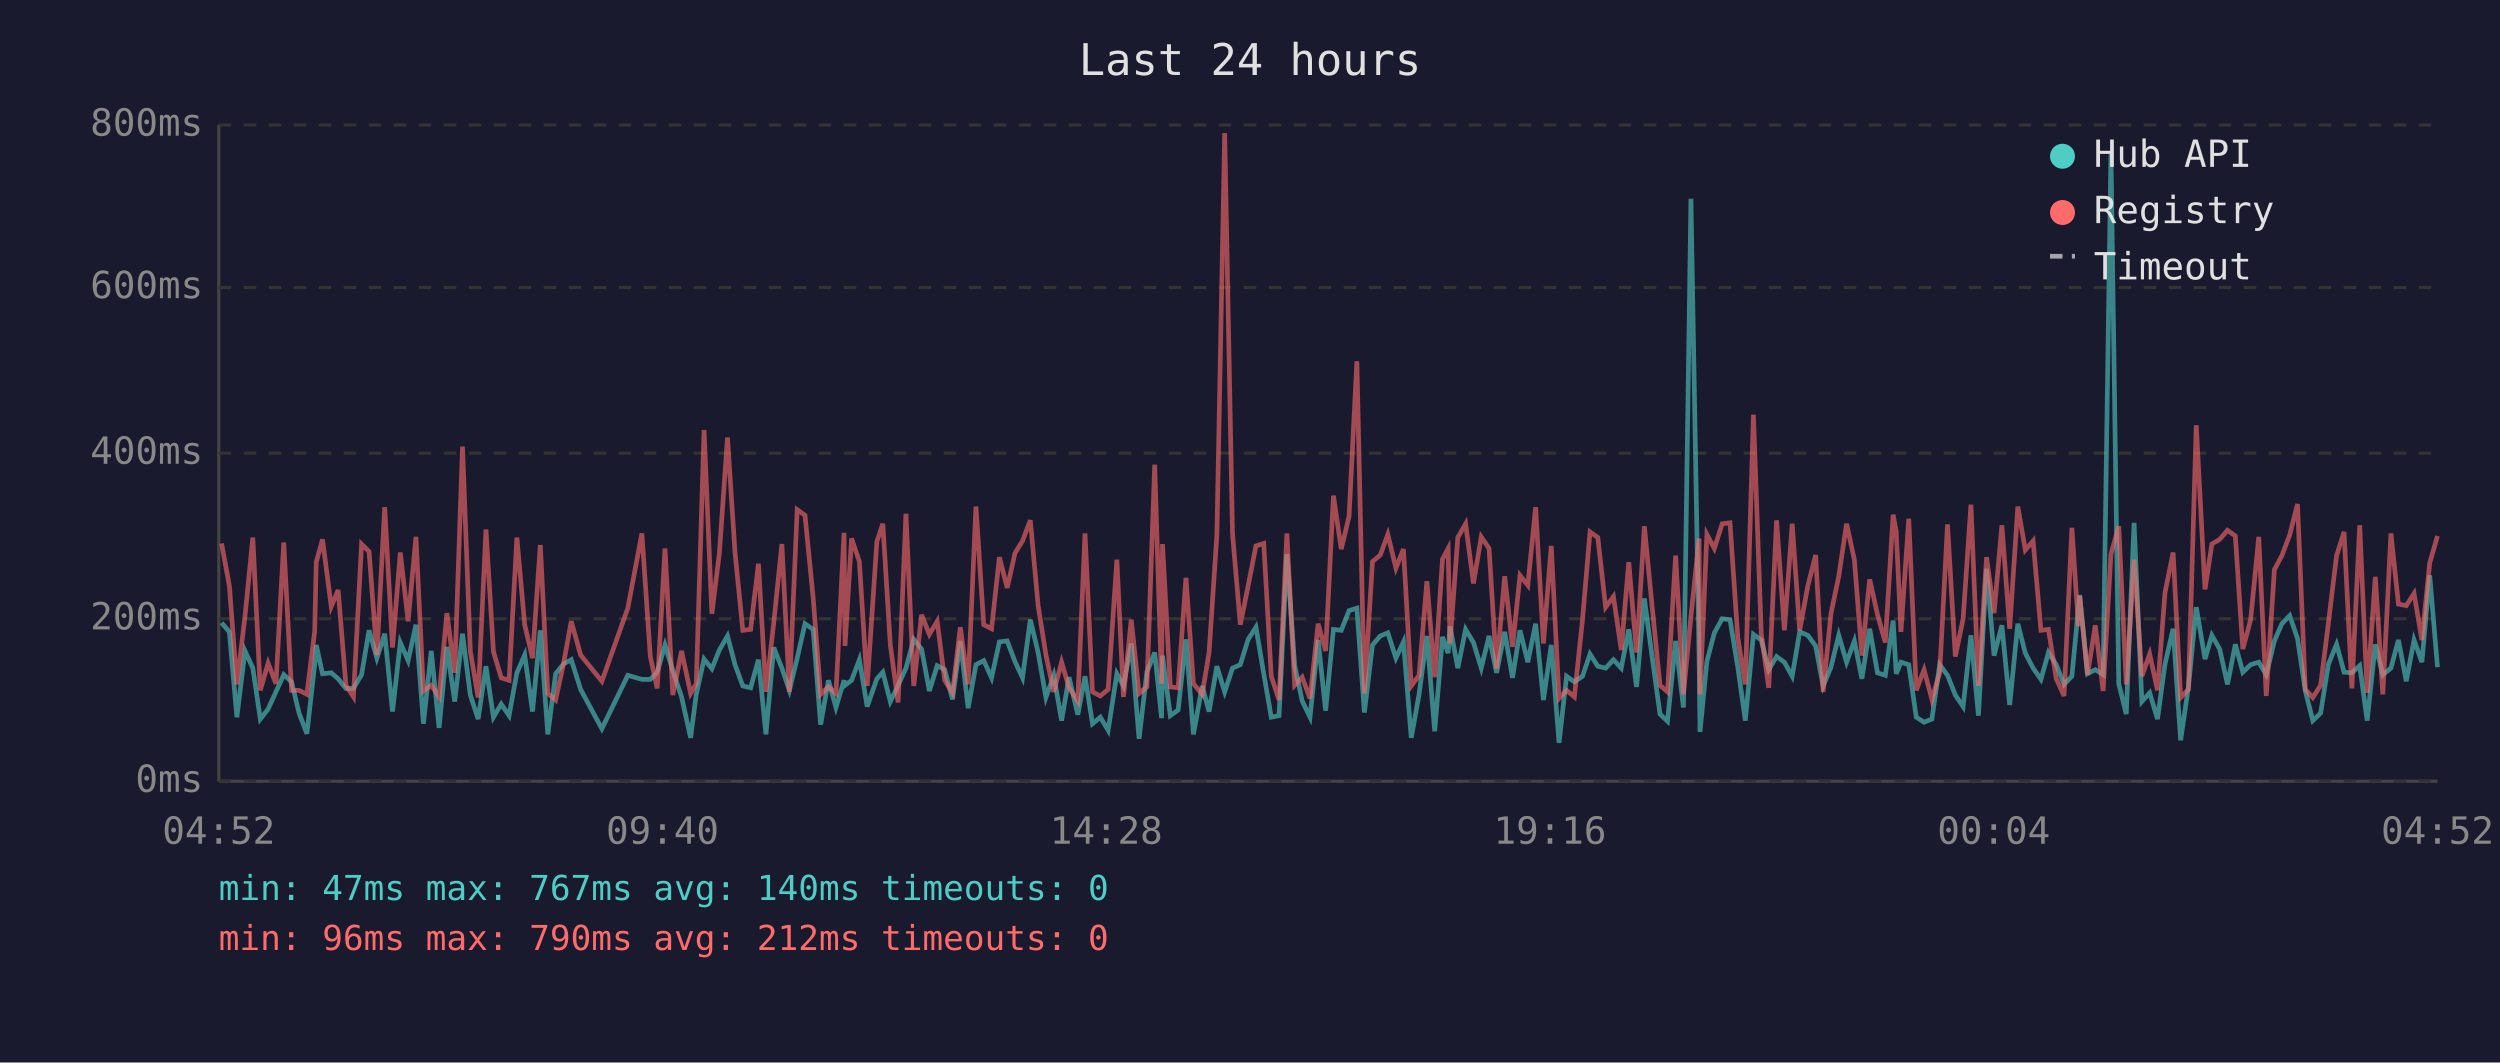
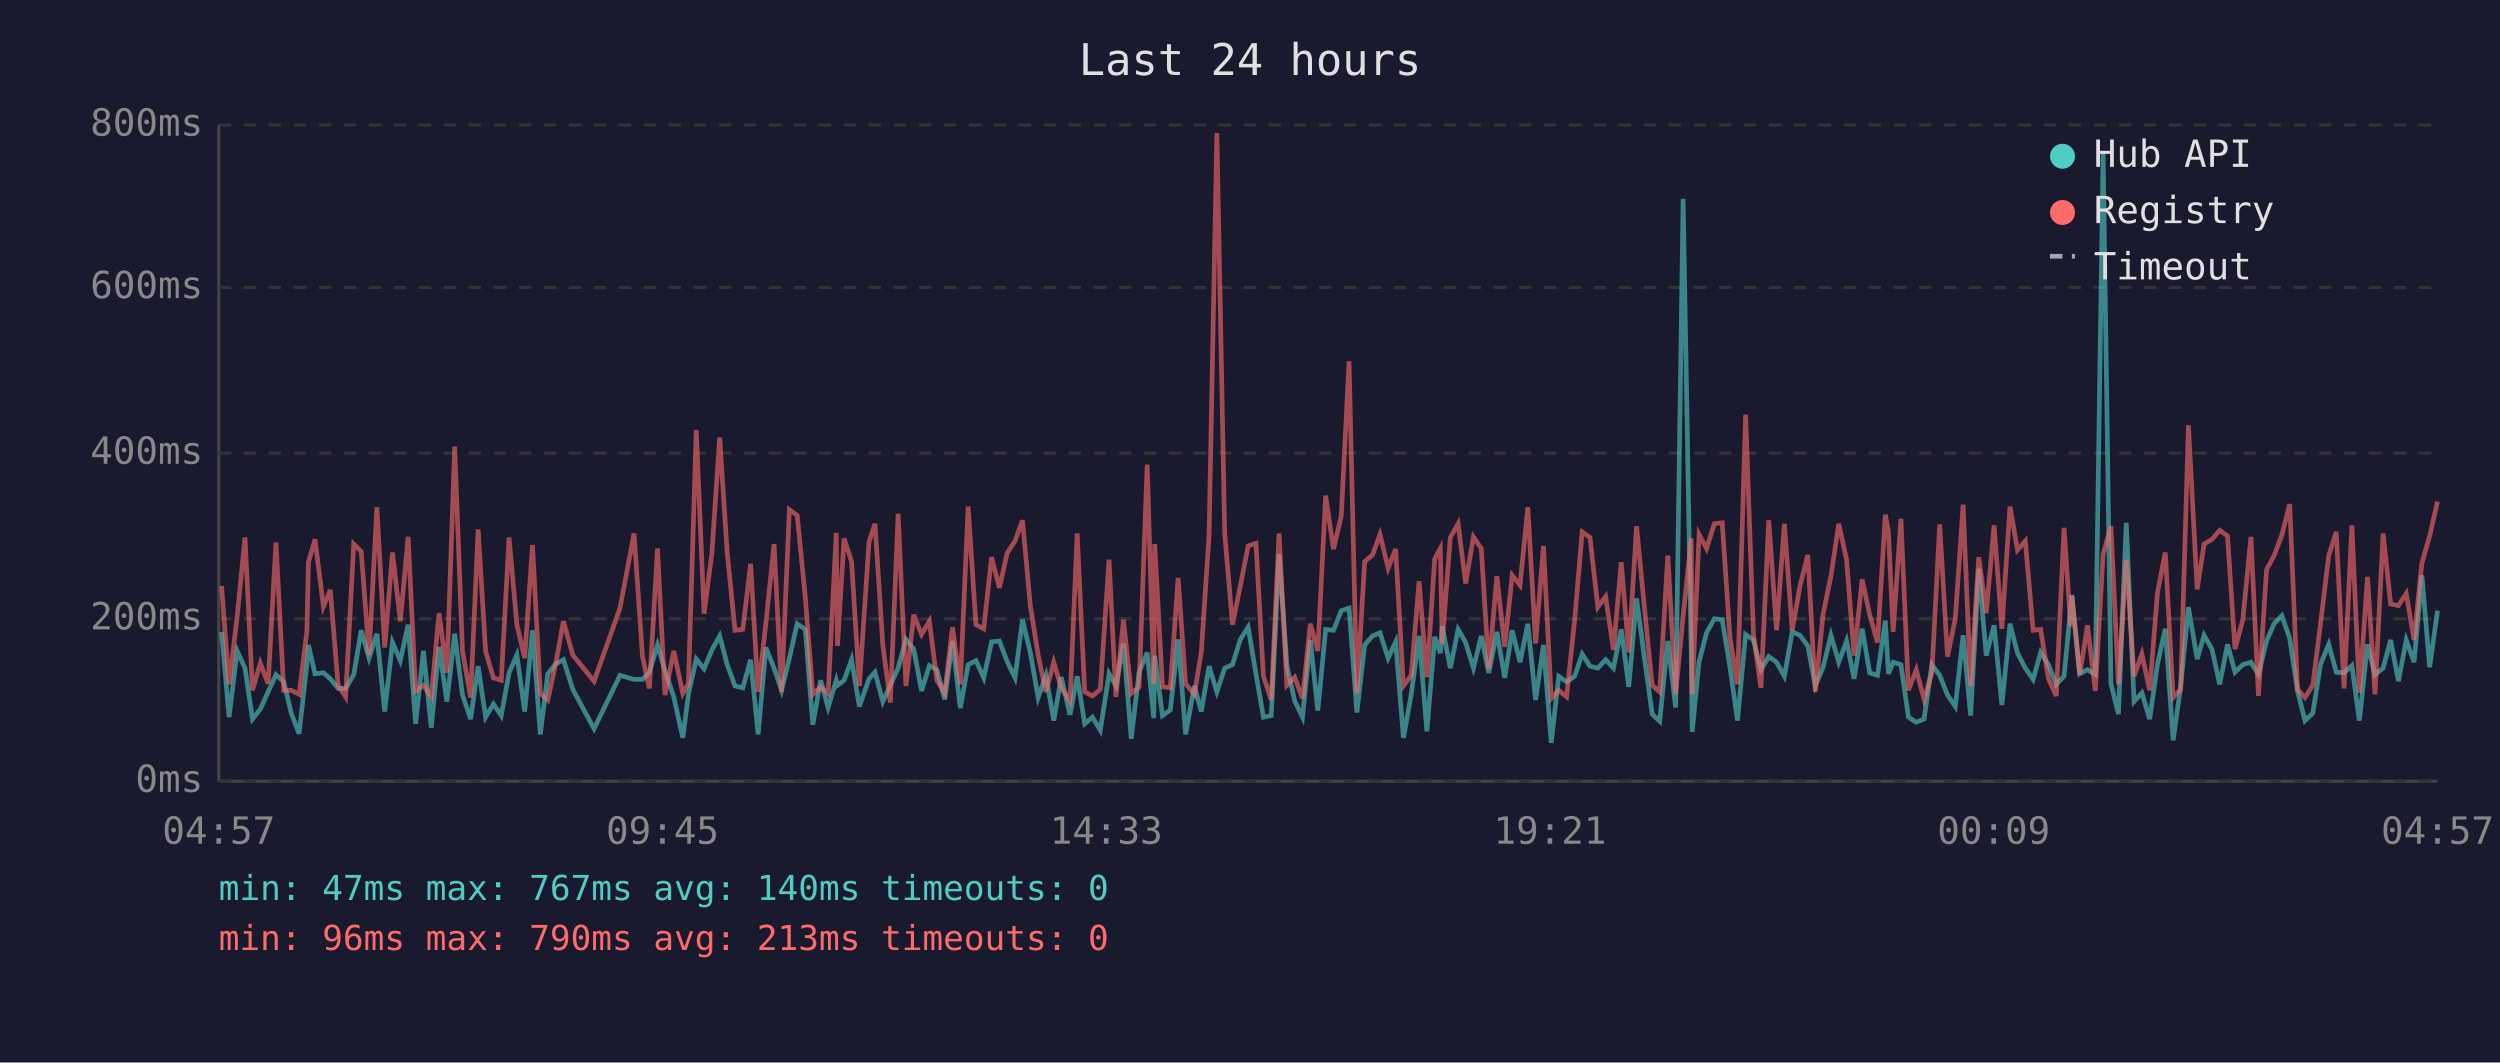
<svg xmlns="http://www.w3.org/2000/svg" viewBox="0 0 800 340" font-family="monospace" font-size="12">
  <rect width="800" height="340" fill="#1a1a2e" />
  <text x="400" y="24" fill="#e0e0e0" font-size="14" text-anchor="middle">Last 24 hours</text>
  <line x1="70" y1="40" x2="70" y2="250" stroke="#444" stroke-width="1" />
  <line x1="70" y1="250" x2="780" y2="250" stroke="#444" stroke-width="1" />
  <line x1="70" y1="250" x2="780" y2="250" stroke="#333" stroke-width="1" stroke-dasharray="4" />
  <text x="65" y="250" fill="#888" text-anchor="end" dominant-baseline="middle">0ms</text>
  <line x1="70" y1="198" x2="780" y2="198" stroke="#333" stroke-width="1" stroke-dasharray="4" />
  <text x="65" y="198" fill="#888" text-anchor="end" dominant-baseline="middle">200ms</text>
  <line x1="70" y1="145" x2="780" y2="145" stroke="#333" stroke-width="1" stroke-dasharray="4" />
  <text x="65" y="145" fill="#888" text-anchor="end" dominant-baseline="middle">400ms</text>
  <line x1="70" y1="92" x2="780" y2="92" stroke="#333" stroke-width="1" stroke-dasharray="4" />
  <text x="65" y="92" fill="#888" text-anchor="end" dominant-baseline="middle">600ms</text>
  <line x1="70" y1="40" x2="780" y2="40" stroke="#333" stroke-width="1" stroke-dasharray="4" />
  <text x="65" y="40" fill="#888" text-anchor="end" dominant-baseline="middle">800ms</text>
-   <text x="70" y="270" fill="#888" text-anchor="middle">04:52</text>
-   <text x="212" y="270" fill="#888" text-anchor="middle">09:40</text>
-   <text x="354" y="270" fill="#888" text-anchor="middle">14:28</text>
-   <text x="496" y="270" fill="#888" text-anchor="middle">19:16</text>
-   <text x="638" y="270" fill="#888" text-anchor="middle">00:04</text>
-   <text x="780" y="270" fill="#888" text-anchor="middle">04:52</text>
-   <polyline points="70.9,199.3 73.4,202.2 75.8,229.5 78.4,208.3 80.9,213.8 83.3,230.1 85.8,226.9 88.3,221.4 90.8,215.9 93.3,218.2 95.7,228.2 98.2,234.8 100.7,212.7 101.2,206.4 103.2,215.6 106.0,215.3 108.2,217.2 110.7,220.3 113.1,220.3 115.7,215.9 118.1,201.7 120.6,210.6 123.1,202.8 125.6,227.7 128.1,205.6 130.6,211.4 133.1,199.9 135.5,231.6 138.0,208.3 140.5,232.9 143.0,207.0 145.5,224.5 148.0,202.8 150.5,222.4 153.0,230.1 155.5,213.2 157.9,229.5 160.4,225.3 162.9,229.0 165.4,215.3 167.9,209.6 170.4,227.7 172.9,201.7 175.3,235.0 177.8,215.6 180.3,212.5 182.8,211.1 185.8,220.6 192.6,233.2 200.9,216.1 205.4,217.4 208.1,217.4 210.3,215.1 212.8,206.4 215.3,214.6 218.1,223.0 221.0,236.1 222.8,222.2 225.3,210.9 227.8,214.0 230.2,208.0 232.8,203.5 235.2,212.7 237.7,219.5 240.2,220.1 242.7,211.1 245.1,235.0 247.6,207.2 250.2,213.8 252.6,220.9 255.1,210.6 257.6,199.6 260.2,201.4 262.6,231.9 265.1,217.7 267.5,226.4 270.1,217.7 270.4,219.3 272.5,217.7 275.0,211.1 277.5,226.1 280.6,217.2 282.5,215.1 284.9,224.5 287.4,219.3 289.9,213.8 292.4,204.6 294.9,207.7 297.4,221.1 299.9,213.0 302.3,214.3 304.8,223.8 307.3,205.1 309.8,226.6 312.3,212.7 314.8,211.4 317.3,216.9 319.8,205.4 322.3,205.1 324.8,211.7 327.2,216.9 329.7,198.3 332.2,208.8 334.7,223.2 337.2,216.1 339.7,230.6 342.1,216.7 344.9,228.7 347.2,216.4 349.6,231.6 352.1,229.5 354.6,233.7 357.4,215.6 359.5,219.5 362.0,205.9 364.5,236.4 367.0,215.1 369.5,208.8 371.7,229.8 372.0,209.8 374.5,229.0 377.0,227.2 379.5,204.6 381.9,235.0 384.7,219.5 386.9,227.7 389.4,213.2 391.9,221.4 394.4,213.8 396.9,212.7 399.4,204.6 401.9,200.7 404.4,215.6 406.8,229.5 409.3,229.0 411.8,177.3 414.3,213.0 416.7,224.3 419.2,229.5 421.8,204.8 424.2,227.4 426.7,201.4 429.2,201.7 431.7,195.4 434.2,194.6 436.6,228.0 439.2,206.4 441.7,203.5 444.1,202.5 446.7,210.6 449.1,205.4 451.6,236.1 454.1,222.2 456.6,203.5 459.1,234.0 461.6,203.8 463.4,209.0 464.0,200.4 466.5,213.8 469.0,201.4 471.5,205.6 474.0,213.8 476.5,203.5 478.9,215.3 481.5,202.2 484.0,216.9 486.4,201.7 488.9,211.9 491.4,199.6 493.9,224.0 496.4,206.4 498.9,237.7 501.3,216.4 503.8,218.2 506.4,216.4 508.8,209.3 511.3,213.2 513.8,213.8 516.3,211.1 518.8,213.8 521.2,201.4 523.7,219.8 526.2,191.5 528.7,210.4 531.2,228.5 533.6,230.8 536.2,205.1 538.7,226.4 541.1,63.6 543.7,209.3 544.0,234.2 546.2,211.7 548.6,202.5 551.1,198.0 553.6,198.3 556.1,213.5 558.5,230.6 561.1,203.0 563.6,204.8 566.0,214.3 568.5,210.1 571.0,211.9 573.5,216.4 575.9,202.2 578.5,203.3 581.0,206.7 583.4,219.5 585.9,213.5 588.4,203.3 590.9,211.9 593.4,205.1 595.8,217.2 598.3,201.2 600.8,215.3 603.3,216.1 605.8,198.6 606.8,215.6 608.3,211.9 610.8,212.7 613.2,229.5 615.7,231.1 618.2,230.1 620.7,212.7 623.2,216.1 625.7,222.4 628.2,226.1 630.7,203.3 633.1,229.0 635.7,182.0 638.1,209.8 640.6,200.1 643.1,225.6 645.7,199.6 648.1,209.0 650.6,213.8 653.1,217.4 655.5,208.8 658.0,212.7 660.5,219.0 663.0,216.4 665.1,194.6 665.5,190.4 668.0,215.6 670.5,214.3 673.0,215.9 675.5,48.7 678.0,218.8 680.4,228.5 682.9,167.3 685.4,224.5 687.9,221.7 690.4,230.1 692.8,212.5 695.4,201.2 697.8,236.9 700.3,219.8 702.8,194.3 705.6,210.9 707.8,203.3 710.3,207.7 712.8,219.0 715.3,206.2 717.7,215.1 720.2,212.7 722.8,211.9 725.2,215.9 727.8,205.1 730.2,199.6 732.7,197.0 735.2,204.3 737.7,221.1 740.1,230.6 742.6,228.2 745.1,212.5 747.7,206.2 750.1,215.1 752.6,215.3 755.1,213.0 757.5,230.6 760.1,206.2 762.5,215.9 765.1,213.8 767.5,204.8 770.0,218.0 772.5,204.8 775.0,211.9 777.5,184.1 780.0,213.5" fill="none" stroke="#4ecdc4" stroke-width="1.5" opacity="0.6" />
-   <polyline points="70.9,173.9 73.4,187.5 75.8,219.0 78.4,197.2 80.9,172.0 83.3,220.9 85.8,212.2 88.3,218.8 90.8,173.6 93.3,220.9 95.7,220.9 98.2,222.2 100.7,202.0 101.2,179.9 103.2,172.6 106.0,194.1 108.2,188.8 110.7,219.3 113.1,223.0 115.7,174.1 118.1,176.5 120.6,209.6 123.1,162.3 125.6,207.2 128.1,176.8 130.6,198.8 133.1,171.8 135.5,221.1 138.0,219.3 140.5,223.0 143.0,196.2 145.5,215.3 148.0,142.9 150.5,208.3 153.0,223.2 155.5,169.4 157.9,208.5 160.4,216.9 162.9,217.7 165.4,172.0 167.9,199.9 170.4,210.6 172.9,174.4 175.3,221.9 177.8,224.0 180.3,212.5 182.8,198.8 185.8,209.6 192.6,218.0 200.9,194.6 205.4,170.7 208.1,210.1 210.3,220.3 212.8,175.5 215.3,222.4 218.1,208.3 221.0,221.9 222.8,218.8 225.3,137.6 227.8,196.4 230.2,177.0 232.8,140.0 235.2,176.8 237.7,201.7 240.2,201.4 242.7,180.4 245.1,221.4 247.6,199.3 250.2,174.1 252.6,221.4 255.1,163.1 257.6,164.9 260.2,191.2 262.6,222.2 265.1,219.8 267.5,221.9 270.1,170.5 270.4,206.7 272.5,172.3 275.0,179.7 277.5,219.5 280.6,173.3 282.5,167.6 284.9,206.4 287.4,224.8 289.9,164.4 292.4,219.5 294.9,196.7 297.4,203.0 299.9,198.8 302.3,217.7 304.8,221.7 307.3,200.7 309.8,219.0 312.3,162.1 314.8,199.9 317.3,201.2 319.8,178.3 322.3,188.1 324.8,177.0 327.2,173.1 329.7,166.5 332.2,193.8 334.7,209.6 337.2,221.4 339.7,211.9 342.1,220.1 344.9,224.3 347.2,170.7 349.6,221.4 352.1,222.7 354.6,220.6 357.4,179.1 359.5,223.0 362.0,198.3 364.5,221.9 367.0,219.8 369.5,148.7 371.7,218.8 372.0,174.1 374.5,219.8 377.0,220.1 379.5,184.9 381.9,218.8 384.7,222.2 386.9,208.8 389.4,171.2 391.9,42.6 394.4,170.7 396.9,199.9 399.4,187.5 401.9,174.7 404.4,173.9 406.8,216.4 409.3,224.0 411.8,170.7 414.3,219.3 416.7,216.7 419.2,223.5 421.8,199.6 424.2,208.3 426.7,158.6 429.2,175.7 431.7,165.2 434.2,115.6 436.6,221.9 439.2,179.7 441.7,177.6 444.1,171.0 446.7,181.8 449.1,175.7 451.6,219.5 454.1,216.1 456.6,186.0 459.1,216.7 461.6,178.9 463.4,175.5 464.0,205.9 466.5,172.0 469.0,167.6 471.5,186.7 474.0,171.8 476.5,175.5 478.9,214.0 481.5,184.4 484.0,207.0 486.4,184.1 488.9,187.3 491.4,162.3 493.9,205.9 496.4,174.7 498.9,223.5 501.3,220.9 503.8,223.0 506.4,198.3 508.8,170.2 511.3,172.0 513.8,194.3 516.3,190.9 518.8,208.0 521.2,179.9 523.7,208.8 526.2,168.4 528.7,194.3 531.2,219.3 533.6,221.4 536.2,177.8 538.7,222.2 541.1,197.2 543.7,172.3 544.0,222.2 546.2,171.0 548.6,175.5 551.1,167.6 553.6,167.3 556.1,204.1 558.5,219.0 561.1,132.7 563.6,202.8 566.0,220.1 568.5,166.5 571.0,201.7 573.5,167.6 575.9,201.7 578.5,187.5 581.0,177.6 583.4,221.4 585.9,196.4 588.4,184.4 590.9,167.6 593.4,179.1 595.8,209.8 598.3,185.4 600.8,196.7 603.3,205.6 605.8,164.7 606.8,170.2 608.3,202.2 610.8,166.0 613.2,220.9 615.7,214.3 618.2,223.8 620.7,215.3 623.2,167.8 625.7,210.1 628.2,198.0 630.7,161.5 633.1,219.5 635.7,178.3 638.1,196.2 640.6,168.1 643.1,201.2 645.7,162.1 648.1,176.0 650.6,173.1 653.1,201.7 655.5,201.4 658.0,217.2 660.5,222.7 663.0,168.9 665.1,200.4 665.5,190.7 668.0,215.9 670.5,200.1 673.0,221.1 675.5,177.3 678.0,168.4 680.4,219.0 682.9,179.1 685.4,216.4 687.9,209.3 690.4,220.9 692.8,189.6 695.4,176.8 697.8,223.2 700.3,220.6 702.8,136.1 705.6,188.6 707.8,174.1 710.3,172.6 712.8,169.7 715.3,171.5 717.7,207.7 720.2,198.3 722.8,171.8 725.2,222.7 727.8,182.3 730.2,177.8 732.7,171.2 735.2,161.3 737.7,220.6 740.1,223.2 742.6,219.3 745.1,199.3 747.7,177.8 750.1,170.2 752.6,220.3 755.1,168.1 757.5,221.7 760.1,184.6 762.5,222.2 765.1,170.7 767.5,193.3 770.0,193.8 772.5,189.9 775.0,204.8 777.5,180.2 780.0,171.5" fill="none" stroke="#ff6b6b" stroke-width="1.5" opacity="0.6" />
+   <text x="70" y="270" fill="#888" text-anchor="middle">04:57</text>
+   <text x="212" y="270" fill="#888" text-anchor="middle">09:45</text>
+   <text x="354" y="270" fill="#888" text-anchor="middle">14:33</text>
+   <text x="496" y="270" fill="#888" text-anchor="middle">19:21</text>
+   <text x="638" y="270" fill="#888" text-anchor="middle">00:09</text>
+   <text x="780" y="270" fill="#888" text-anchor="middle">04:57</text>
+   <polyline points="70.9,202.2 73.3,229.5 75.9,208.3 78.4,213.8 80.8,230.1 83.3,226.9 85.8,221.4 88.3,215.9 90.8,218.2 93.2,228.2 95.7,234.8 98.2,212.7 98.7,206.4 100.8,215.6 103.5,215.3 105.7,217.2 108.2,220.3 110.6,220.3 113.2,215.9 115.6,201.7 118.1,210.6 120.6,202.8 123.1,227.7 125.6,205.6 128.1,211.4 130.6,199.9 133.0,231.6 135.5,208.3 138.0,232.9 140.5,207.0 143.0,224.5 145.5,202.8 148.0,222.4 150.6,230.1 153.0,213.2 155.4,229.5 157.9,225.3 160.4,229.0 162.9,215.3 165.4,209.6 167.9,227.7 170.4,201.7 172.9,235.0 175.3,215.6 177.8,212.5 180.3,211.1 183.3,220.6 190.1,233.2 198.4,216.1 202.9,217.4 205.6,217.4 207.8,215.1 210.4,206.4 212.8,214.6 215.6,223.0 218.5,236.1 220.3,222.2 222.8,210.9 225.3,214.0 227.8,208.0 230.3,203.5 232.7,212.7 235.2,219.5 237.7,220.1 240.2,211.1 242.6,235.0 245.1,207.2 247.7,213.8 250.1,220.9 252.6,210.6 255.1,199.6 257.7,201.4 260.1,231.9 262.6,217.7 265.0,226.4 267.6,217.7 268.0,219.3 270.1,217.7 272.5,211.1 275.0,226.1 278.1,217.2 280.0,215.1 282.5,224.5 284.9,219.3 287.4,213.8 289.9,204.6 292.4,207.7 294.9,221.1 297.4,213.0 299.8,214.3 302.3,223.8 304.8,205.1 307.3,226.6 309.8,212.7 312.3,211.4 314.8,216.9 317.3,205.4 319.8,205.1 322.3,211.7 324.8,216.9 327.2,198.3 329.7,208.8 332.2,223.2 334.7,216.1 337.2,230.6 339.6,216.7 342.4,228.7 344.7,216.4 347.1,231.6 349.6,229.5 352.1,233.7 354.9,215.6 357.1,219.5 359.5,205.9 362.0,236.4 364.5,215.1 367.1,208.8 369.2,229.8 369.5,209.8 372.0,229.0 374.5,227.2 377.0,204.6 379.4,235.0 382.2,219.5 384.4,227.7 386.9,213.2 389.4,221.4 391.9,213.8 394.4,212.7 396.9,204.6 399.4,200.7 401.9,215.6 404.3,229.5 406.8,229.0 409.3,177.3 411.8,213.0 414.3,224.3 416.8,229.5 419.3,204.8 421.7,227.4 424.2,201.4 426.7,201.7 429.2,195.4 431.7,194.6 434.2,228.0 436.7,206.4 439.2,203.5 441.6,202.5 444.2,210.6 446.6,205.4 449.1,236.1 451.6,222.2 454.1,203.5 456.6,234.0 459.1,203.8 460.9,209.0 461.5,200.4 464.1,213.8 466.6,201.4 469.0,205.6 471.5,213.8 474.0,203.5 476.4,215.3 479.0,202.2 481.5,216.9 483.9,201.7 486.4,211.9 488.9,199.6 491.4,224.0 493.9,206.4 496.4,237.7 498.8,216.4 501.3,218.2 503.9,216.4 506.3,209.3 508.8,213.2 511.3,213.8 513.8,211.1 516.3,213.8 518.8,201.4 521.2,219.8 523.7,191.5 526.2,210.4 528.7,228.5 531.1,230.8 533.7,205.1 536.2,226.4 538.6,63.6 541.2,209.3 541.5,234.2 543.7,211.7 546.1,202.5 548.6,198.0 551.1,198.3 553.6,213.5 556.0,230.6 558.6,203.0 561.1,204.8 563.5,214.3 566.0,210.1 568.5,211.9 571.0,216.4 573.5,202.2 576.0,203.3 578.5,206.7 580.9,219.5 583.4,213.5 585.9,203.3 588.4,211.9 590.9,205.1 593.3,217.2 595.9,201.2 598.3,215.3 600.8,216.1 603.3,198.6 604.3,215.6 605.8,211.9 608.3,212.7 610.7,229.5 613.2,231.1 615.7,230.1 618.2,212.7 620.7,216.1 623.2,222.4 625.7,226.1 628.2,203.3 630.6,229.0 633.2,182.0 635.6,209.8 638.1,200.1 640.6,225.6 643.2,199.6 645.6,209.0 648.1,213.8 650.6,217.4 653.0,208.8 655.5,212.7 658.0,219.0 660.5,216.4 662.6,194.6 663.0,190.4 665.5,215.6 668.0,214.3 670.5,215.9 673.0,48.7 675.5,218.8 677.9,228.5 680.4,167.3 682.9,224.5 685.4,221.7 687.9,230.1 690.4,212.5 692.9,201.2 695.4,236.9 697.8,219.8 700.3,194.3 703.1,210.9 705.3,203.3 707.8,207.7 710.3,219.0 712.8,206.2 715.2,215.1 717.7,212.7 720.3,211.9 722.7,215.9 725.3,205.1 727.7,199.6 730.2,197.0 732.7,204.3 735.2,221.1 737.6,230.6 740.1,228.2 742.6,212.5 745.2,206.2 747.6,215.1 750.1,215.3 752.6,213.0 755.0,230.6 757.6,206.2 760.0,215.9 762.6,213.8 765.0,204.8 767.5,218.0 770.0,204.8 772.5,211.9 775.0,184.1 777.5,213.5 780.0,195.4" fill="none" stroke="#4ecdc4" stroke-width="1.5" opacity="0.6" />
+   <polyline points="70.9,187.5 73.3,219.0 75.9,197.2 78.4,172.0 80.8,220.9 83.3,212.2 85.8,218.8 88.3,173.6 90.8,220.9 93.2,220.9 95.7,222.2 98.2,202.0 98.7,179.9 100.8,172.6 103.5,194.1 105.7,188.8 108.2,219.3 110.6,223.0 113.2,174.1 115.6,176.5 118.1,209.6 120.6,162.3 123.1,207.2 125.6,176.8 128.1,198.8 130.6,171.8 133.0,221.1 135.5,219.3 138.0,223.0 140.5,196.2 143.0,215.3 145.5,142.9 148.0,208.3 150.6,223.2 153.0,169.4 155.4,208.5 157.9,216.9 160.4,217.7 162.9,172.0 165.4,199.9 167.9,210.6 170.4,174.4 172.9,221.9 175.3,224.0 177.8,212.5 180.3,198.8 183.3,209.6 190.1,218.0 198.4,194.6 202.9,170.7 205.6,210.1 207.8,220.3 210.4,175.5 212.8,222.4 215.6,208.3 218.5,221.9 220.3,218.8 222.8,137.6 225.3,196.4 227.8,177.0 230.3,140.0 232.7,176.8 235.2,201.7 237.7,201.4 240.2,180.4 242.6,221.4 245.1,199.3 247.7,174.1 250.1,221.4 252.6,163.1 255.1,164.9 257.7,191.2 260.1,222.2 262.6,219.8 265.0,221.9 267.6,170.5 268.0,206.7 270.1,172.3 272.5,179.7 275.0,219.5 278.1,173.3 280.0,167.6 282.5,206.4 284.9,224.8 287.4,164.4 289.9,219.5 292.4,196.7 294.9,203.0 297.4,198.8 299.8,217.7 302.3,221.7 304.8,200.7 307.3,219.0 309.8,162.1 312.3,199.9 314.8,201.2 317.3,178.3 319.8,188.1 322.3,177.0 324.8,173.1 327.2,166.5 329.7,193.8 332.2,209.6 334.7,221.4 337.2,211.9 339.6,220.1 342.4,224.3 344.7,170.7 347.1,221.4 349.6,222.7 352.1,220.6 354.9,179.1 357.1,223.0 359.5,198.3 362.0,221.9 364.5,219.8 367.1,148.7 369.2,218.8 369.5,174.1 372.0,219.8 374.5,220.1 377.0,184.9 379.4,218.8 382.2,222.2 384.4,208.8 386.9,171.2 389.4,42.6 391.9,170.7 394.4,199.9 396.9,187.5 399.4,174.7 401.9,173.9 404.3,216.4 406.8,224.0 409.3,170.7 411.8,219.3 414.3,216.7 416.8,223.5 419.3,199.6 421.7,208.3 424.2,158.6 426.7,175.7 429.2,165.2 431.7,115.6 434.2,221.9 436.7,179.7 439.2,177.6 441.6,171.0 444.2,181.8 446.6,175.7 449.1,219.5 451.6,216.1 454.1,186.0 456.6,216.7 459.1,178.9 460.9,175.5 461.5,205.9 464.1,172.0 466.6,167.6 469.0,186.7 471.5,171.8 474.0,175.5 476.4,214.0 479.0,184.4 481.5,207.0 483.9,184.1 486.4,187.3 488.9,162.3 491.4,205.9 493.9,174.7 496.4,223.5 498.8,220.9 501.3,223.0 503.9,198.3 506.3,170.2 508.8,172.0 511.3,194.3 513.8,190.9 516.3,208.0 518.8,179.9 521.2,208.8 523.7,168.4 526.2,194.3 528.7,219.3 531.1,221.4 533.7,177.8 536.2,222.2 538.6,197.2 541.2,172.3 541.5,222.2 543.7,171.0 546.1,175.5 548.6,167.6 551.1,167.3 553.6,204.1 556.0,219.0 558.6,132.7 561.1,202.8 563.5,220.1 566.0,166.5 568.5,201.7 571.0,167.6 573.5,201.7 576.0,187.5 578.5,177.6 580.9,221.4 583.4,196.4 585.9,184.4 588.4,167.6 590.9,179.1 593.3,209.8 595.9,185.4 598.3,196.7 600.8,205.6 603.3,164.7 604.3,170.2 605.8,202.2 608.3,166.0 610.7,220.9 613.2,214.3 615.7,223.8 618.2,215.3 620.7,167.8 623.2,210.1 625.7,198.0 628.2,161.5 630.6,219.5 633.2,178.3 635.6,196.2 638.1,168.1 640.6,201.2 643.2,162.1 645.6,176.0 648.1,173.1 650.6,201.7 653.0,201.4 655.5,217.2 658.0,222.7 660.5,168.9 662.6,200.4 663.0,190.7 665.5,215.9 668.0,200.1 670.5,221.1 673.0,177.3 675.5,168.4 677.9,219.0 680.4,179.1 682.9,216.4 685.4,209.3 687.9,220.9 690.4,189.6 692.9,176.8 695.4,223.2 697.8,220.6 700.3,136.1 703.1,188.6 705.3,174.1 707.8,172.6 710.3,169.7 712.8,171.5 715.2,207.7 717.7,198.3 720.3,171.8 722.7,222.7 725.3,182.3 727.7,177.8 730.2,171.2 732.7,161.3 735.2,220.6 737.6,223.2 740.1,219.3 742.6,199.3 745.2,177.8 747.6,170.2 750.1,220.3 752.6,168.1 755.0,221.7 757.6,184.6 760.0,222.2 762.6,170.7 765.0,193.3 767.5,193.8 770.0,189.9 772.5,204.8 775.0,180.2 777.5,171.5 780.0,160.5" fill="none" stroke="#ff6b6b" stroke-width="1.5" opacity="0.6" />
  <circle cx="660" cy="50" r="4" fill="#4ecdc4" />
  <text x="670" y="50" fill="#e0e0e0" dominant-baseline="middle">Hub API</text>
  <circle cx="660" cy="68" r="4" fill="#ff6b6b" />
  <text x="670" y="68" fill="#e0e0e0" dominant-baseline="middle">Registry</text>
  <line x1="656" y1="82" x2="664" y2="82" stroke="#e0e0e0" stroke-width="1.5" stroke-dasharray="4,3" opacity="0.7" />
  <text x="670" y="86" fill="#e0e0e0" dominant-baseline="middle">Timeout</text>
  <text x="70" y="288" fill="#4ecdc4" font-size="11">min: 47ms  max: 767ms  avg: 140ms  timeouts: 0</text>
-   <text x="70" y="304" fill="#ff6b6b" font-size="11">min: 96ms  max: 790ms  avg: 212ms  timeouts: 0</text>
+   <text x="70" y="304" fill="#ff6b6b" font-size="11">min: 96ms  max: 790ms  avg: 213ms  timeouts: 0</text>
</svg>
